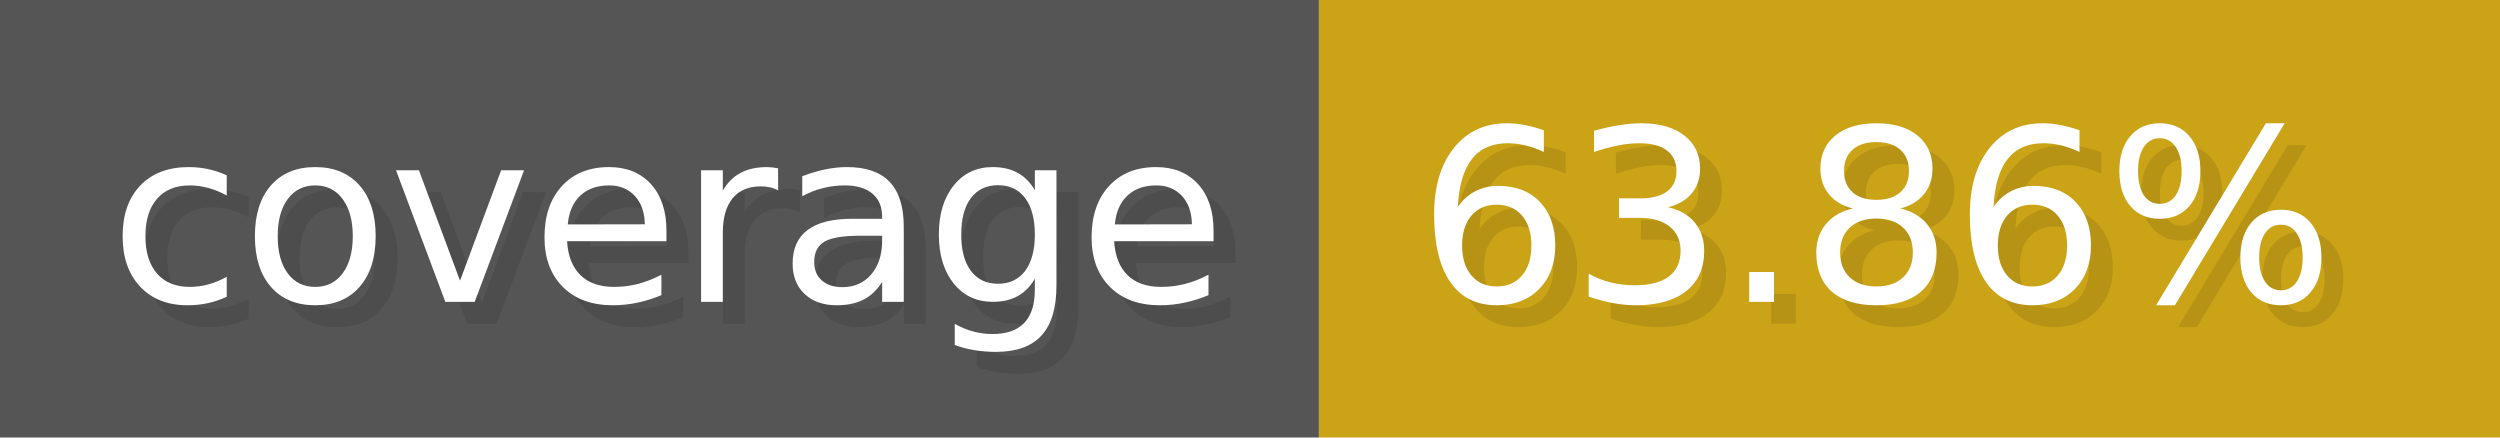
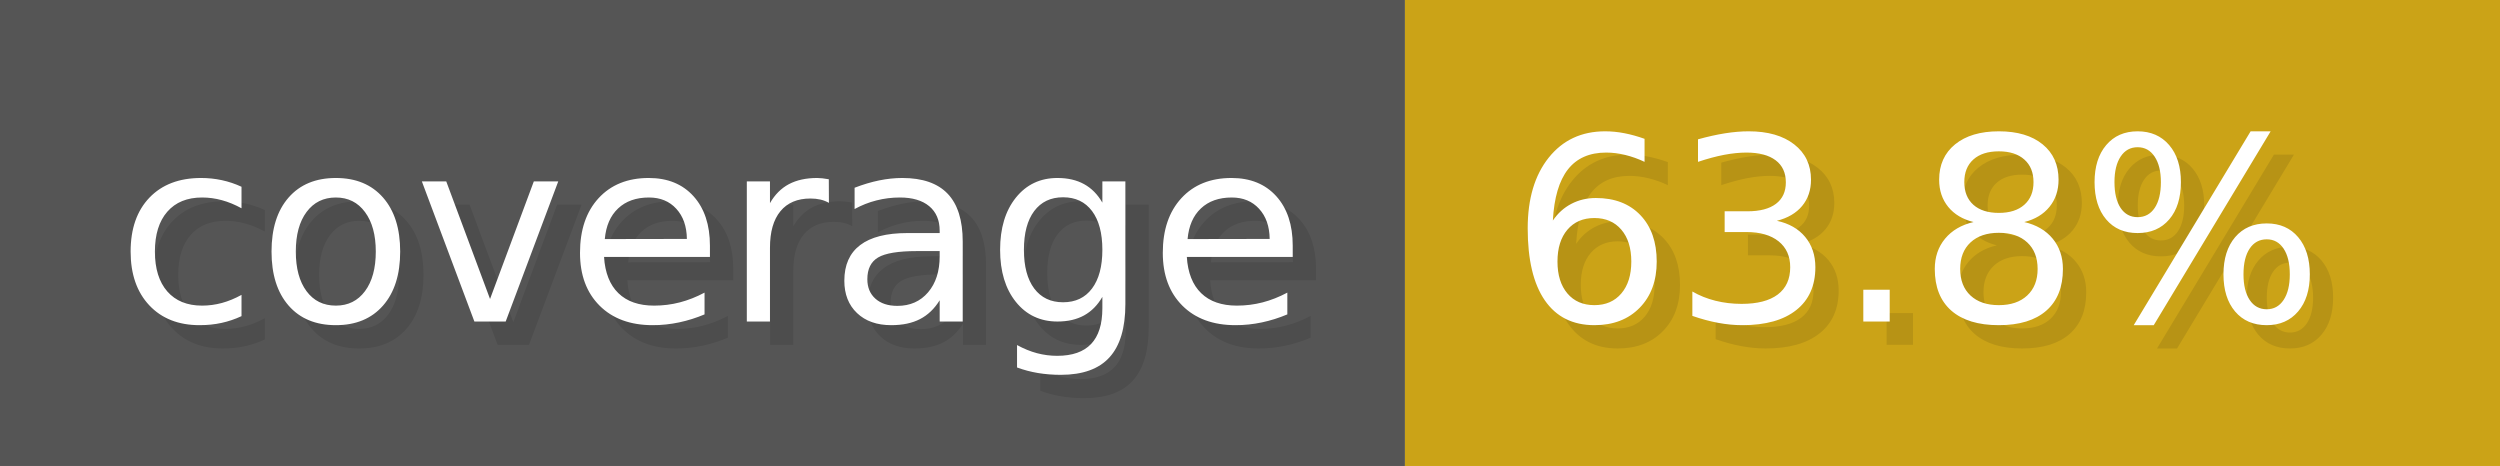
- <svg xmlns="http://www.w3.org/2000/svg" width="114.3" height="20" viewBox="0 0 1143 200" role="img" aria-label="coverage: 63.86%">
+ <svg xmlns="http://www.w3.org/2000/svg" width="107.3" height="20" viewBox="0 0 1073 200" role="img" aria-label="coverage: 63.8%">
  <g>
    <rect fill="#555" width="603" height="200" />
-     <rect fill="#cba317" x="603" width="540" height="200" />
+     <rect fill="#cba317" x="603" width="470" height="200" />
  </g>
  <g aria-hidden="true" fill="#fff" text-anchor="start" font-family="Verdana,DejaVu Sans,sans-serif" font-size="110">
    <text x="60" y="148" textLength="503" fill="#000" opacity="0.1">coverage</text>
    <text x="50" y="138" textLength="503">coverage</text>
-     <text x="658" y="148" textLength="440" fill="#000" opacity="0.1">63.86%</text>
-     <text x="648" y="138" textLength="440">63.86%</text>
+     <text x="658" y="148" textLength="370" fill="#000" opacity="0.1">63.8%</text>
+     <text x="648" y="138" textLength="370">63.8%</text>
  </g>
</svg>
